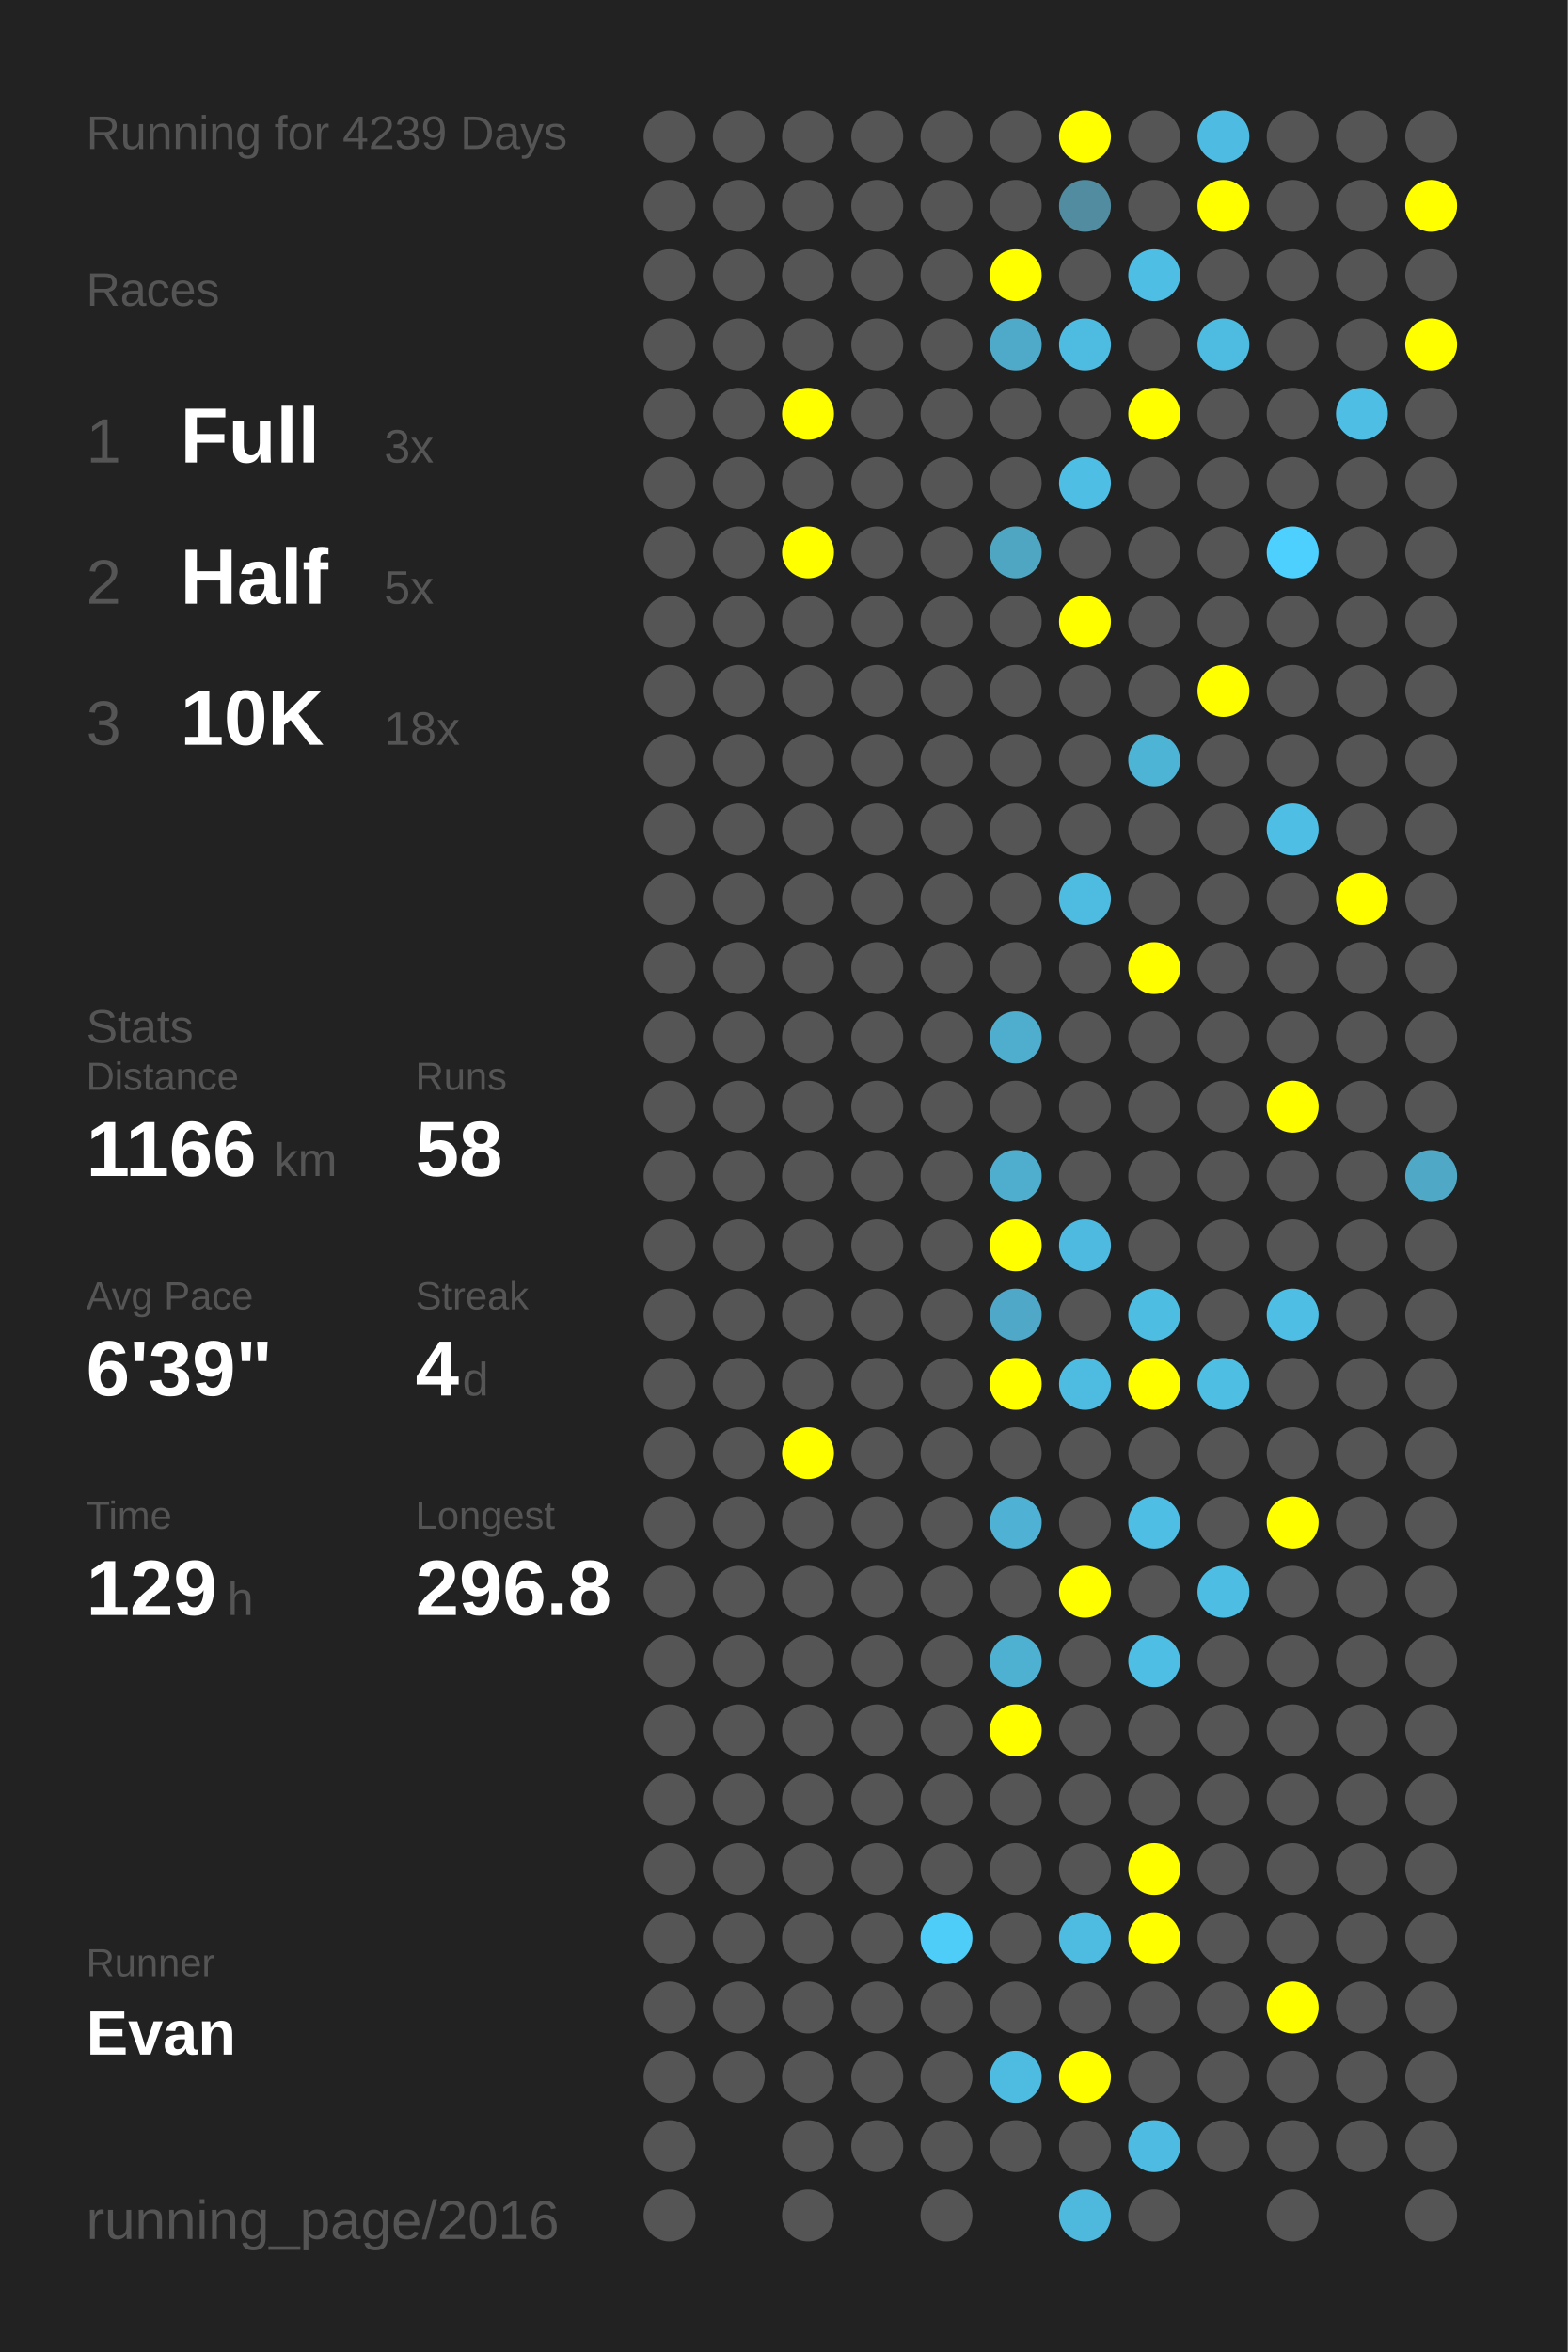
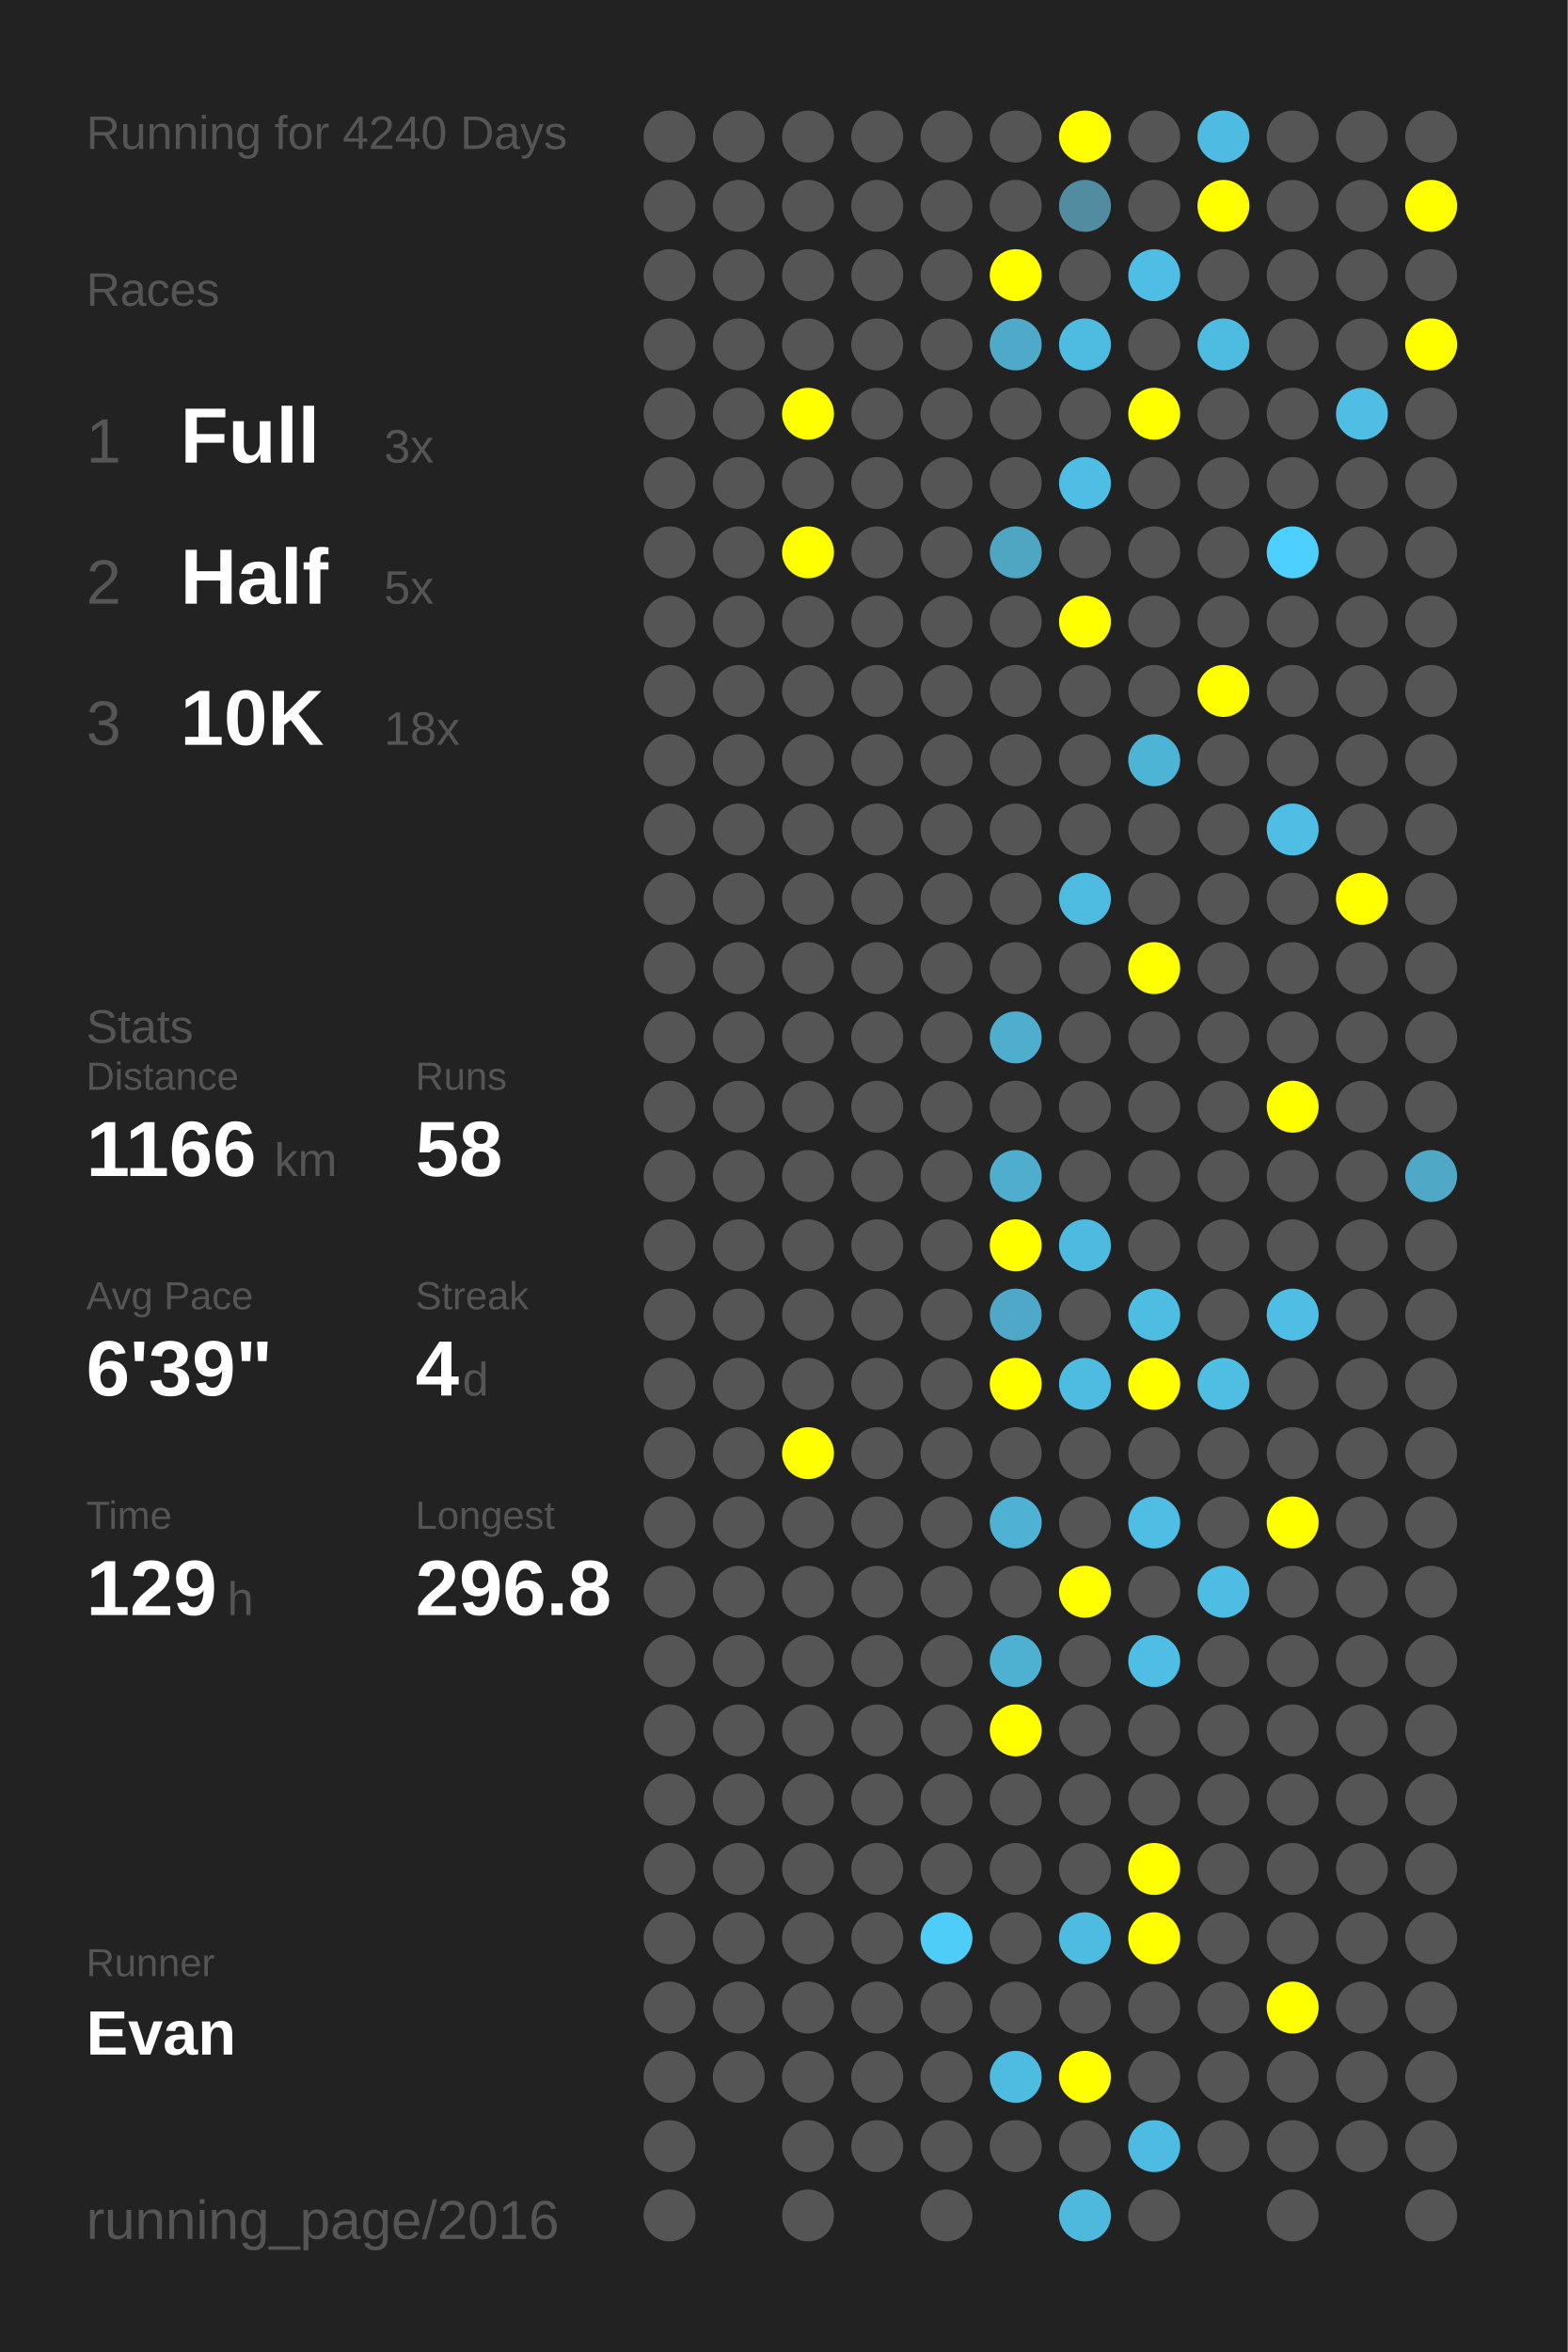
<svg xmlns="http://www.w3.org/2000/svg" baseProfile="full" height="300mm" version="1.1" viewBox="0,0,200,300" width="200mm">
  <defs />
  <rect fill="#222222" height="300" width="200" x="0" y="0" />
-   <text fill="#555555" style="font-size:6px; font-family:Arial;" x="11" y="19">Running for 4239 Days</text>
+   <text fill="#555555" style="font-size:6px; font-family:Arial;" x="11" y="19">Running for 4240 Days</text>
  <text fill="#555555" style="font-size:6px; font-family:Arial;" x="11" y="39">Races</text>
  <text fill="#555555" style="font-size:8px; font-family:Arial;" x="11" y="59">1</text>
  <text fill="#FFFFFF" style="font-size:10px; font-family:Arial; font-weight:bold;" x="23" y="59">Full</text>
  <text fill="#555555" style="font-size:6px; font-family:Arial;" x="49" y="59">3x</text>
  <text fill="#555555" style="font-size:8px; font-family:Arial;" x="11" y="77">2</text>
  <text fill="#FFFFFF" style="font-size:10px; font-family:Arial; font-weight:bold;" x="23" y="77">Half</text>
  <text fill="#555555" style="font-size:6px; font-family:Arial;" x="49" y="77">5x</text>
  <text fill="#555555" style="font-size:8px; font-family:Arial;" x="11" y="95">3</text>
  <text fill="#FFFFFF" style="font-size:10px; font-family:Arial; font-weight:bold;" x="23" y="95">10K</text>
  <text fill="#555555" style="font-size:6px; font-family:Arial;" x="49" y="95">18x</text>
  <text fill="#555555" style="font-size:6px; font-family:Arial;" x="11" y="133">Stats</text>
  <text fill="#555555" style="font-size:5px; font-family:Arial;" x="11" y="139">Distance</text>
  <text fill="#FFFFFF" style="font-size:10px; font-family:Arial; font-weight:bold;" x="11" y="150">1166</text>
  <text fill="#555555" style="font-size:6px; font-family:Arial;" x="35" y="150">km</text>
  <text fill="#555555" style="font-size:5px; font-family:Arial;" x="53" y="139">Runs</text>
  <text fill="#FFFFFF" style="font-size:10px; font-family:Arial; font-weight:bold;" x="53" y="150">58</text>
  <text fill="#555555" style="font-size:5px; font-family:Arial;" x="11" y="167">Avg Pace</text>
  <text fill="#FFFFFF" style="font-size:10px; font-family:Arial; font-weight:bold;" x="11" y="178">6'39"</text>
  <text fill="#555555" style="font-size:5px; font-family:Arial;" x="53" y="167">Streak</text>
  <text fill="#FFFFFF" style="font-size:10px; font-family:Arial; font-weight:bold;" x="53" y="178">4</text>
  <text fill="#555555" style="font-size:6px; font-family:Arial;" x="59" y="178">d</text>
  <text fill="#555555" style="font-size:5px; font-family:Arial;" x="11" y="195">Time</text>
  <text fill="#FFFFFF" style="font-size:10px; font-family:Arial; font-weight:bold;" x="11" y="206">129</text>
  <text fill="#555555" style="font-size:6px; font-family:Arial;" x="29" y="206">h</text>
  <text fill="#555555" style="font-size:5px; font-family:Arial;" x="53" y="195">Longest</text>
  <text fill="#FFFFFF" style="font-size:10px; font-family:Arial; font-weight:bold;" x="53" y="206">296.8</text>
  <text fill="#555555" style="font-size:5px; font-family:Arial;" x="11" y="252.065">Runner</text>
  <text fill="#FFFFFF" style="font-size:8px; font-family:Arial; font-weight:bold;" x="11" y="262.065">Evan</text>
  <text fill="#555555" style="font-size:7px; font-family:Arial;" x="11" y="285.581">running_page/2016</text>
  <circle cx="85.417" cy="17.419" fill="#555555" r="3.312" />
  <circle cx="85.417" cy="26.258" fill="#555555" r="3.312" />
  <circle cx="85.417" cy="35.097" fill="#555555" r="3.312" />
  <circle cx="85.417" cy="43.935" fill="#555555" r="3.312" />
  <circle cx="85.417" cy="52.774" fill="#555555" r="3.312" />
  <circle cx="85.417" cy="61.613" fill="#555555" r="3.312" />
  <circle cx="85.417" cy="70.452" fill="#555555" r="3.312" />
  <circle cx="85.417" cy="79.29" fill="#555555" r="3.312" />
  <circle cx="85.417" cy="88.129" fill="#555555" r="3.312" />
  <circle cx="85.417" cy="96.968" fill="#555555" r="3.312" />
  <circle cx="85.417" cy="105.806" fill="#555555" r="3.312" />
  <circle cx="85.417" cy="114.645" fill="#555555" r="3.312" />
  <circle cx="85.417" cy="123.484" fill="#555555" r="3.312" />
  <circle cx="85.417" cy="132.323" fill="#555555" r="3.312" />
  <circle cx="85.417" cy="141.161" fill="#555555" r="3.312" />
  <circle cx="85.417" cy="150" fill="#555555" r="3.312" />
  <circle cx="85.417" cy="158.839" fill="#555555" r="3.312" />
  <circle cx="85.417" cy="167.677" fill="#555555" r="3.312" />
  <circle cx="85.417" cy="176.516" fill="#555555" r="3.312" />
  <circle cx="85.417" cy="185.355" fill="#555555" r="3.312" />
  <circle cx="85.417" cy="194.194" fill="#555555" r="3.312" />
  <circle cx="85.417" cy="203.032" fill="#555555" r="3.312" />
  <circle cx="85.417" cy="211.871" fill="#555555" r="3.312" />
  <circle cx="85.417" cy="220.71" fill="#555555" r="3.312" />
  <circle cx="85.417" cy="229.548" fill="#555555" r="3.312" />
  <circle cx="85.417" cy="238.387" fill="#555555" r="3.312" />
  <circle cx="85.417" cy="247.226" fill="#555555" r="3.312" />
  <circle cx="85.417" cy="256.065" fill="#555555" r="3.312" />
  <circle cx="85.417" cy="264.903" fill="#555555" r="3.312" />
  <circle cx="85.417" cy="273.742" fill="#555555" r="3.312" />
  <circle cx="85.417" cy="282.581" fill="#555555" r="3.312" />
  <circle cx="94.25" cy="17.419" fill="#555555" r="3.312" />
  <circle cx="94.25" cy="26.258" fill="#555555" r="3.312" />
  <circle cx="94.25" cy="35.097" fill="#555555" r="3.312" />
  <circle cx="94.25" cy="43.935" fill="#555555" r="3.312" />
  <circle cx="94.25" cy="52.774" fill="#555555" r="3.312" />
  <circle cx="94.25" cy="61.613" fill="#555555" r="3.312" />
  <circle cx="94.25" cy="70.452" fill="#555555" r="3.312" />
  <circle cx="94.25" cy="79.29" fill="#555555" r="3.312" />
  <circle cx="94.25" cy="88.129" fill="#555555" r="3.312" />
  <circle cx="94.25" cy="96.968" fill="#555555" r="3.312" />
  <circle cx="94.25" cy="105.806" fill="#555555" r="3.312" />
  <circle cx="94.25" cy="114.645" fill="#555555" r="3.312" />
  <circle cx="94.25" cy="123.484" fill="#555555" r="3.312" />
  <circle cx="94.25" cy="132.323" fill="#555555" r="3.312" />
  <circle cx="94.25" cy="141.161" fill="#555555" r="3.312" />
  <circle cx="94.25" cy="150" fill="#555555" r="3.312" />
  <circle cx="94.25" cy="158.839" fill="#555555" r="3.312" />
  <circle cx="94.25" cy="167.677" fill="#555555" r="3.312" />
  <circle cx="94.25" cy="176.516" fill="#555555" r="3.312" />
  <circle cx="94.25" cy="185.355" fill="#555555" r="3.312" />
  <circle cx="94.25" cy="194.194" fill="#555555" r="3.312" />
  <circle cx="94.25" cy="203.032" fill="#555555" r="3.312" />
  <circle cx="94.25" cy="211.871" fill="#555555" r="3.312" />
  <circle cx="94.25" cy="220.71" fill="#555555" r="3.312" />
  <circle cx="94.25" cy="229.548" fill="#555555" r="3.312" />
  <circle cx="94.25" cy="238.387" fill="#555555" r="3.312" />
  <circle cx="94.25" cy="247.226" fill="#555555" r="3.312" />
  <circle cx="94.25" cy="256.065" fill="#555555" r="3.312" />
  <circle cx="94.25" cy="264.903" fill="#555555" r="3.312" />
  <circle cx="103.083" cy="17.419" fill="#555555" r="3.312" />
  <circle cx="103.083" cy="26.258" fill="#555555" r="3.312" />
  <circle cx="103.083" cy="35.097" fill="#555555" r="3.312" />
  <circle cx="103.083" cy="43.935" fill="#555555" r="3.312" />
  <circle cx="103.083" cy="52.774" fill="#FFFF00" r="3.312" />
  <circle cx="103.083" cy="61.613" fill="#555555" r="3.312" />
  <circle cx="103.083" cy="70.452" fill="#FFFF00" r="3.312" />
  <circle cx="103.083" cy="79.29" fill="#555555" r="3.312" />
  <circle cx="103.083" cy="88.129" fill="#555555" r="3.312" />
  <circle cx="103.083" cy="96.968" fill="#555555" r="3.312" />
  <circle cx="103.083" cy="105.806" fill="#555555" r="3.312" />
  <circle cx="103.083" cy="114.645" fill="#555555" r="3.312" />
  <circle cx="103.083" cy="123.484" fill="#555555" r="3.312" />
  <circle cx="103.083" cy="132.323" fill="#555555" r="3.312" />
  <circle cx="103.083" cy="141.161" fill="#555555" r="3.312" />
  <circle cx="103.083" cy="150" fill="#555555" r="3.312" />
  <circle cx="103.083" cy="158.839" fill="#555555" r="3.312" />
  <circle cx="103.083" cy="167.677" fill="#555555" r="3.312" />
  <circle cx="103.083" cy="176.516" fill="#555555" r="3.312" />
  <circle cx="103.083" cy="185.355" fill="#FFFF00" r="3.312" />
  <circle cx="103.083" cy="194.194" fill="#555555" r="3.312" />
  <circle cx="103.083" cy="203.032" fill="#555555" r="3.312" />
  <circle cx="103.083" cy="211.871" fill="#555555" r="3.312" />
  <circle cx="103.083" cy="220.71" fill="#555555" r="3.312" />
  <circle cx="103.083" cy="229.548" fill="#555555" r="3.312" />
  <circle cx="103.083" cy="238.387" fill="#555555" r="3.312" />
  <circle cx="103.083" cy="247.226" fill="#555555" r="3.312" />
  <circle cx="103.083" cy="256.065" fill="#555555" r="3.312" />
  <circle cx="103.083" cy="264.903" fill="#555555" r="3.312" />
  <circle cx="103.083" cy="273.742" fill="#555555" r="3.312" />
  <circle cx="103.083" cy="282.581" fill="#555555" r="3.312" />
  <circle cx="111.917" cy="17.419" fill="#555555" r="3.312" />
  <circle cx="111.917" cy="26.258" fill="#555555" r="3.312" />
  <circle cx="111.917" cy="35.097" fill="#555555" r="3.312" />
  <circle cx="111.917" cy="43.935" fill="#555555" r="3.312" />
  <circle cx="111.917" cy="52.774" fill="#555555" r="3.312" />
  <circle cx="111.917" cy="61.613" fill="#555555" r="3.312" />
  <circle cx="111.917" cy="70.452" fill="#555555" r="3.312" />
  <circle cx="111.917" cy="79.29" fill="#555555" r="3.312" />
  <circle cx="111.917" cy="88.129" fill="#555555" r="3.312" />
  <circle cx="111.917" cy="96.968" fill="#555555" r="3.312" />
  <circle cx="111.917" cy="105.806" fill="#555555" r="3.312" />
  <circle cx="111.917" cy="114.645" fill="#555555" r="3.312" />
  <circle cx="111.917" cy="123.484" fill="#555555" r="3.312" />
  <circle cx="111.917" cy="132.323" fill="#555555" r="3.312" />
  <circle cx="111.917" cy="141.161" fill="#555555" r="3.312" />
  <circle cx="111.917" cy="150" fill="#555555" r="3.312" />
  <circle cx="111.917" cy="158.839" fill="#555555" r="3.312" />
  <circle cx="111.917" cy="167.677" fill="#555555" r="3.312" />
  <circle cx="111.917" cy="176.516" fill="#555555" r="3.312" />
  <circle cx="111.917" cy="185.355" fill="#555555" r="3.312" />
  <circle cx="111.917" cy="194.194" fill="#555555" r="3.312" />
  <circle cx="111.917" cy="203.032" fill="#555555" r="3.312" />
  <circle cx="111.917" cy="211.871" fill="#555555" r="3.312" />
  <circle cx="111.917" cy="220.71" fill="#555555" r="3.312" />
  <circle cx="111.917" cy="229.548" fill="#555555" r="3.312" />
  <circle cx="111.917" cy="238.387" fill="#555555" r="3.312" />
  <circle cx="111.917" cy="247.226" fill="#555555" r="3.312" />
  <circle cx="111.917" cy="256.065" fill="#555555" r="3.312" />
  <circle cx="111.917" cy="264.903" fill="#555555" r="3.312" />
  <circle cx="111.917" cy="273.742" fill="#555555" r="3.312" />
  <circle cx="120.75" cy="17.419" fill="#555555" r="3.312" />
  <circle cx="120.75" cy="26.258" fill="#555555" r="3.312" />
  <circle cx="120.75" cy="35.097" fill="#555555" r="3.312" />
  <circle cx="120.75" cy="43.935" fill="#555555" r="3.312" />
  <circle cx="120.75" cy="52.774" fill="#555555" r="3.312" />
  <circle cx="120.75" cy="61.613" fill="#555555" r="3.312" />
  <circle cx="120.75" cy="70.452" fill="#555555" r="3.312" />
  <circle cx="120.75" cy="79.29" fill="#555555" r="3.312" />
  <circle cx="120.75" cy="88.129" fill="#555555" r="3.312" />
  <circle cx="120.75" cy="96.968" fill="#555555" r="3.312" />
  <circle cx="120.75" cy="105.806" fill="#555555" r="3.312" />
  <circle cx="120.75" cy="114.645" fill="#555555" r="3.312" />
  <circle cx="120.75" cy="123.484" fill="#555555" r="3.312" />
  <circle cx="120.75" cy="132.323" fill="#555555" r="3.312" />
  <circle cx="120.75" cy="141.161" fill="#555555" r="3.312" />
  <circle cx="120.75" cy="150" fill="#555555" r="3.312" />
  <circle cx="120.75" cy="158.839" fill="#555555" r="3.312" />
  <circle cx="120.75" cy="167.677" fill="#555555" r="3.312" />
  <circle cx="120.75" cy="176.516" fill="#555555" r="3.312" />
  <circle cx="120.75" cy="185.355" fill="#555555" r="3.312" />
  <circle cx="120.75" cy="194.194" fill="#555555" r="3.312" />
  <circle cx="120.75" cy="203.032" fill="#555555" r="3.312" />
  <circle cx="120.75" cy="211.871" fill="#555555" r="3.312" />
  <circle cx="120.75" cy="220.71" fill="#555555" r="3.312" />
  <circle cx="120.75" cy="229.548" fill="#555555" r="3.312" />
  <circle cx="120.75" cy="238.387" fill="#555555" r="3.312" />
  <circle cx="120.75" cy="247.226" fill="#4dcdf8" r="3.312" />
  <circle cx="120.75" cy="256.065" fill="#555555" r="3.312" />
  <circle cx="120.75" cy="264.903" fill="#555555" r="3.312" />
  <circle cx="120.75" cy="273.742" fill="#555555" r="3.312" />
  <circle cx="120.75" cy="282.581" fill="#555555" r="3.312" />
  <circle cx="129.583" cy="17.419" fill="#555555" r="3.312" />
  <circle cx="129.583" cy="26.258" fill="#555555" r="3.312" />
  <circle cx="129.583" cy="35.097" fill="#FFFF00" r="3.312" />
  <circle cx="129.583" cy="43.935" fill="#4fa9c8" r="3.312" />
  <circle cx="129.583" cy="52.774" fill="#555555" r="3.312" />
  <circle cx="129.583" cy="61.613" fill="#555555" r="3.312" />
  <circle cx="129.583" cy="70.452" fill="#4fa6c3" r="3.312" />
  <circle cx="129.583" cy="79.29" fill="#555555" r="3.312" />
  <circle cx="129.583" cy="88.129" fill="#555555" r="3.312" />
  <circle cx="129.583" cy="96.968" fill="#555555" r="3.312" />
  <circle cx="129.583" cy="105.806" fill="#555555" r="3.312" />
  <circle cx="129.583" cy="114.645" fill="#555555" r="3.312" />
  <circle cx="129.583" cy="123.484" fill="#555555" r="3.312" />
  <circle cx="129.583" cy="132.323" fill="#4faece" r="3.312" />
  <circle cx="129.583" cy="141.161" fill="#555555" r="3.312" />
  <circle cx="129.583" cy="150" fill="#4fadcd" r="3.312" />
  <circle cx="129.583" cy="158.839" fill="#FFFF00" r="3.312" />
  <circle cx="129.583" cy="167.677" fill="#4fa8c7" r="3.312" />
  <circle cx="129.583" cy="176.516" fill="#FFFF00" r="3.312" />
  <circle cx="129.583" cy="185.355" fill="#555555" r="3.312" />
  <circle cx="129.583" cy="194.194" fill="#4fb1d3" r="3.312" />
  <circle cx="129.583" cy="203.032" fill="#555555" r="3.312" />
  <circle cx="129.583" cy="211.871" fill="#4fb1d2" r="3.312" />
  <circle cx="129.583" cy="220.71" fill="#FFFF00" r="3.312" />
  <circle cx="129.583" cy="229.548" fill="#555555" r="3.312" />
  <circle cx="129.583" cy="238.387" fill="#555555" r="3.312" />
  <circle cx="129.583" cy="247.226" fill="#555555" r="3.312" />
  <circle cx="129.583" cy="256.065" fill="#555555" r="3.312" />
  <circle cx="129.583" cy="264.903" fill="#4ebce1" r="3.312" />
  <circle cx="129.583" cy="273.742" fill="#555555" r="3.312" />
  <circle cx="138.417" cy="17.419" fill="#FFFF00" r="3.312" />
  <circle cx="138.417" cy="26.258" fill="#518ca0" r="3.312" />
  <circle cx="138.417" cy="35.097" fill="#555555" r="3.312" />
  <circle cx="138.417" cy="43.935" fill="#4ebce1" r="3.312" />
  <circle cx="138.417" cy="52.774" fill="#555555" r="3.312" />
  <circle cx="138.417" cy="61.613" fill="#4ebee5" r="3.312" />
  <circle cx="138.417" cy="70.452" fill="#555555" r="3.312" />
  <circle cx="138.417" cy="79.29" fill="#FFFF00" r="3.312" />
  <circle cx="138.417" cy="88.129" fill="#555555" r="3.312" />
  <circle cx="138.417" cy="96.968" fill="#555555" r="3.312" />
  <circle cx="138.417" cy="105.806" fill="#555555" r="3.312" />
  <circle cx="138.417" cy="114.645" fill="#4ebce1" r="3.312" />
  <circle cx="138.417" cy="123.484" fill="#555555" r="3.312" />
  <circle cx="138.417" cy="132.323" fill="#555555" r="3.312" />
  <circle cx="138.417" cy="141.161" fill="#555555" r="3.312" />
  <circle cx="138.417" cy="150" fill="#555555" r="3.312" />
  <circle cx="138.417" cy="158.839" fill="#4ebadf" r="3.312" />
  <circle cx="138.417" cy="167.677" fill="#555555" r="3.312" />
  <circle cx="138.417" cy="176.516" fill="#4ebbe0" r="3.312" />
  <circle cx="138.417" cy="185.355" fill="#555555" r="3.312" />
  <circle cx="138.417" cy="194.194" fill="#555555" r="3.312" />
  <circle cx="138.417" cy="203.032" fill="#FFFF00" r="3.312" />
  <circle cx="138.417" cy="211.871" fill="#555555" r="3.312" />
  <circle cx="138.417" cy="220.71" fill="#555555" r="3.312" />
  <circle cx="138.417" cy="229.548" fill="#555555" r="3.312" />
  <circle cx="138.417" cy="238.387" fill="#555555" r="3.312" />
  <circle cx="138.417" cy="247.226" fill="#4ebbe0" r="3.312" />
  <circle cx="138.417" cy="256.065" fill="#555555" r="3.312" />
  <circle cx="138.417" cy="264.903" fill="#FFFF00" r="3.312" />
  <circle cx="138.417" cy="273.742" fill="#555555" r="3.312" />
  <circle cx="138.417" cy="282.581" fill="#4eb9dd" r="3.312" />
  <circle cx="147.25" cy="17.419" fill="#555555" r="3.312" />
  <circle cx="147.25" cy="26.258" fill="#555555" r="3.312" />
  <circle cx="147.25" cy="35.097" fill="#4ebee4" r="3.312" />
  <circle cx="147.25" cy="43.935" fill="#555555" r="3.312" />
  <circle cx="147.25" cy="52.774" fill="#FFFF00" r="3.312" />
  <circle cx="147.25" cy="61.613" fill="#555555" r="3.312" />
  <circle cx="147.25" cy="70.452" fill="#555555" r="3.312" />
  <circle cx="147.25" cy="79.29" fill="#555555" r="3.312" />
  <circle cx="147.25" cy="88.129" fill="#555555" r="3.312" />
  <circle cx="147.25" cy="96.968" fill="#4eb4d6" r="3.312" />
  <circle cx="147.25" cy="105.806" fill="#555555" r="3.312" />
  <circle cx="147.25" cy="114.645" fill="#555555" r="3.312" />
  <circle cx="147.25" cy="123.484" fill="#FFFF00" r="3.312" />
  <circle cx="147.25" cy="132.323" fill="#555555" r="3.312" />
  <circle cx="147.25" cy="141.161" fill="#555555" r="3.312" />
  <circle cx="147.25" cy="150" fill="#555555" r="3.312" />
  <circle cx="147.25" cy="158.839" fill="#555555" r="3.312" />
  <circle cx="147.25" cy="167.677" fill="#4ebde2" r="3.312" />
  <circle cx="147.25" cy="176.516" fill="#FFFF00" r="3.312" />
  <circle cx="147.25" cy="185.355" fill="#555555" r="3.312" />
  <circle cx="147.25" cy="194.194" fill="#4ebee4" r="3.312" />
  <circle cx="147.25" cy="203.032" fill="#555555" r="3.312" />
  <circle cx="147.25" cy="211.871" fill="#4ebee4" r="3.312" />
  <circle cx="147.25" cy="220.71" fill="#555555" r="3.312" />
  <circle cx="147.25" cy="229.548" fill="#555555" r="3.312" />
  <circle cx="147.25" cy="238.387" fill="#FFFF00" r="3.312" />
  <circle cx="147.25" cy="247.226" fill="#FFFF00" r="3.312" />
  <circle cx="147.25" cy="256.065" fill="#555555" r="3.312" />
  <circle cx="147.25" cy="264.903" fill="#555555" r="3.312" />
  <circle cx="147.25" cy="273.742" fill="#4ebce2" r="3.312" />
  <circle cx="147.25" cy="282.581" fill="#555555" r="3.312" />
  <circle cx="156.083" cy="17.419" fill="#4ebce2" r="3.312" />
  <circle cx="156.083" cy="26.258" fill="#FFFF00" r="3.312" />
  <circle cx="156.083" cy="35.097" fill="#555555" r="3.312" />
  <circle cx="156.083" cy="43.935" fill="#4ebbe0" r="3.312" />
  <circle cx="156.083" cy="52.774" fill="#555555" r="3.312" />
  <circle cx="156.083" cy="61.613" fill="#555555" r="3.312" />
  <circle cx="156.083" cy="70.452" fill="#555555" r="3.312" />
  <circle cx="156.083" cy="79.29" fill="#555555" r="3.312" />
  <circle cx="156.083" cy="88.129" fill="#FFFF00" r="3.312" />
  <circle cx="156.083" cy="96.968" fill="#555555" r="3.312" />
  <circle cx="156.083" cy="105.806" fill="#555555" r="3.312" />
  <circle cx="156.083" cy="114.645" fill="#555555" r="3.312" />
  <circle cx="156.083" cy="123.484" fill="#555555" r="3.312" />
  <circle cx="156.083" cy="132.323" fill="#555555" r="3.312" />
  <circle cx="156.083" cy="141.161" fill="#555555" r="3.312" />
  <circle cx="156.083" cy="150" fill="#555555" r="3.312" />
  <circle cx="156.083" cy="158.839" fill="#555555" r="3.312" />
  <circle cx="156.083" cy="167.677" fill="#555555" r="3.312" />
  <circle cx="156.083" cy="176.516" fill="#4ebee3" r="3.312" />
  <circle cx="156.083" cy="185.355" fill="#555555" r="3.312" />
  <circle cx="156.083" cy="194.194" fill="#555555" r="3.312" />
  <circle cx="156.083" cy="203.032" fill="#4ebde3" r="3.312" />
  <circle cx="156.083" cy="211.871" fill="#555555" r="3.312" />
  <circle cx="156.083" cy="220.71" fill="#555555" r="3.312" />
  <circle cx="156.083" cy="229.548" fill="#555555" r="3.312" />
  <circle cx="156.083" cy="238.387" fill="#555555" r="3.312" />
  <circle cx="156.083" cy="247.226" fill="#555555" r="3.312" />
  <circle cx="156.083" cy="256.065" fill="#555555" r="3.312" />
  <circle cx="156.083" cy="264.903" fill="#555555" r="3.312" />
  <circle cx="156.083" cy="273.742" fill="#555555" r="3.312" />
  <circle cx="164.917" cy="17.419" fill="#555555" r="3.312" />
  <circle cx="164.917" cy="26.258" fill="#555555" r="3.312" />
  <circle cx="164.917" cy="35.097" fill="#555555" r="3.312" />
  <circle cx="164.917" cy="43.935" fill="#555555" r="3.312" />
  <circle cx="164.917" cy="52.774" fill="#555555" r="3.312" />
  <circle cx="164.917" cy="61.613" fill="#555555" r="3.312" />
  <circle cx="164.917" cy="70.452" fill="#4dd0fd" r="3.312" />
  <circle cx="164.917" cy="79.29" fill="#555555" r="3.312" />
  <circle cx="164.917" cy="88.129" fill="#555555" r="3.312" />
  <circle cx="164.917" cy="96.968" fill="#555555" r="3.312" />
  <circle cx="164.917" cy="105.806" fill="#4ebee4" r="3.312" />
  <circle cx="164.917" cy="114.645" fill="#555555" r="3.312" />
  <circle cx="164.917" cy="123.484" fill="#555555" r="3.312" />
  <circle cx="164.917" cy="132.323" fill="#555555" r="3.312" />
  <circle cx="164.917" cy="141.161" fill="#FFFF00" r="3.312" />
  <circle cx="164.917" cy="150" fill="#555555" r="3.312" />
  <circle cx="164.917" cy="158.839" fill="#555555" r="3.312" />
  <circle cx="164.917" cy="167.677" fill="#4ebee4" r="3.312" />
  <circle cx="164.917" cy="176.516" fill="#555555" r="3.312" />
  <circle cx="164.917" cy="185.355" fill="#555555" r="3.312" />
  <circle cx="164.917" cy="194.194" fill="#FFFF00" r="3.312" />
  <circle cx="164.917" cy="203.032" fill="#555555" r="3.312" />
  <circle cx="164.917" cy="211.871" fill="#555555" r="3.312" />
  <circle cx="164.917" cy="220.71" fill="#555555" r="3.312" />
  <circle cx="164.917" cy="229.548" fill="#555555" r="3.312" />
  <circle cx="164.917" cy="238.387" fill="#555555" r="3.312" />
  <circle cx="164.917" cy="247.226" fill="#555555" r="3.312" />
  <circle cx="164.917" cy="256.065" fill="#FFFF00" r="3.312" />
  <circle cx="164.917" cy="264.903" fill="#555555" r="3.312" />
  <circle cx="164.917" cy="273.742" fill="#555555" r="3.312" />
  <circle cx="164.917" cy="282.581" fill="#555555" r="3.312" />
  <circle cx="173.75" cy="17.419" fill="#555555" r="3.312" />
  <circle cx="173.75" cy="26.258" fill="#555555" r="3.312" />
  <circle cx="173.75" cy="35.097" fill="#555555" r="3.312" />
  <circle cx="173.75" cy="43.935" fill="#555555" r="3.312" />
  <circle cx="173.75" cy="52.774" fill="#4ebee4" r="3.312" />
  <circle cx="173.75" cy="61.613" fill="#555555" r="3.312" />
  <circle cx="173.75" cy="70.452" fill="#555555" r="3.312" />
  <circle cx="173.75" cy="79.29" fill="#555555" r="3.312" />
  <circle cx="173.75" cy="88.129" fill="#555555" r="3.312" />
  <circle cx="173.75" cy="96.968" fill="#555555" r="3.312" />
  <circle cx="173.75" cy="105.806" fill="#555555" r="3.312" />
  <circle cx="173.75" cy="114.645" fill="#FFFF00" r="3.312" />
  <circle cx="173.75" cy="123.484" fill="#555555" r="3.312" />
  <circle cx="173.75" cy="132.323" fill="#555555" r="3.312" />
  <circle cx="173.75" cy="141.161" fill="#555555" r="3.312" />
  <circle cx="173.75" cy="150" fill="#555555" r="3.312" />
  <circle cx="173.75" cy="158.839" fill="#555555" r="3.312" />
  <circle cx="173.75" cy="167.677" fill="#555555" r="3.312" />
  <circle cx="173.75" cy="176.516" fill="#555555" r="3.312" />
  <circle cx="173.75" cy="185.355" fill="#555555" r="3.312" />
  <circle cx="173.75" cy="194.194" fill="#555555" r="3.312" />
  <circle cx="173.75" cy="203.032" fill="#555555" r="3.312" />
  <circle cx="173.75" cy="211.871" fill="#555555" r="3.312" />
  <circle cx="173.75" cy="220.71" fill="#555555" r="3.312" />
  <circle cx="173.75" cy="229.548" fill="#555555" r="3.312" />
  <circle cx="173.75" cy="238.387" fill="#555555" r="3.312" />
  <circle cx="173.75" cy="247.226" fill="#555555" r="3.312" />
  <circle cx="173.75" cy="256.065" fill="#555555" r="3.312" />
  <circle cx="173.75" cy="264.903" fill="#555555" r="3.312" />
  <circle cx="173.75" cy="273.742" fill="#555555" r="3.312" />
  <circle cx="182.583" cy="17.419" fill="#555555" r="3.312" />
  <circle cx="182.583" cy="26.258" fill="#FFFF00" r="3.312" />
  <circle cx="182.583" cy="35.097" fill="#555555" r="3.312" />
  <circle cx="182.583" cy="43.935" fill="#FFFF00" r="3.312" />
  <circle cx="182.583" cy="52.774" fill="#555555" r="3.312" />
  <circle cx="182.583" cy="61.613" fill="#555555" r="3.312" />
  <circle cx="182.583" cy="70.452" fill="#555555" r="3.312" />
  <circle cx="182.583" cy="79.29" fill="#555555" r="3.312" />
  <circle cx="182.583" cy="88.129" fill="#555555" r="3.312" />
  <circle cx="182.583" cy="96.968" fill="#555555" r="3.312" />
  <circle cx="182.583" cy="105.806" fill="#555555" r="3.312" />
  <circle cx="182.583" cy="114.645" fill="#555555" r="3.312" />
  <circle cx="182.583" cy="123.484" fill="#555555" r="3.312" />
  <circle cx="182.583" cy="132.323" fill="#555555" r="3.312" />
  <circle cx="182.583" cy="141.161" fill="#555555" r="3.312" />
  <circle cx="182.583" cy="150" fill="#4fa8c5" r="3.312" />
  <circle cx="182.583" cy="158.839" fill="#555555" r="3.312" />
  <circle cx="182.583" cy="167.677" fill="#555555" r="3.312" />
  <circle cx="182.583" cy="176.516" fill="#555555" r="3.312" />
  <circle cx="182.583" cy="185.355" fill="#555555" r="3.312" />
  <circle cx="182.583" cy="194.194" fill="#555555" r="3.312" />
  <circle cx="182.583" cy="203.032" fill="#555555" r="3.312" />
  <circle cx="182.583" cy="211.871" fill="#555555" r="3.312" />
  <circle cx="182.583" cy="220.71" fill="#555555" r="3.312" />
  <circle cx="182.583" cy="229.548" fill="#555555" r="3.312" />
  <circle cx="182.583" cy="238.387" fill="#555555" r="3.312" />
  <circle cx="182.583" cy="247.226" fill="#555555" r="3.312" />
  <circle cx="182.583" cy="256.065" fill="#555555" r="3.312" />
  <circle cx="182.583" cy="264.903" fill="#555555" r="3.312" />
  <circle cx="182.583" cy="273.742" fill="#555555" r="3.312" />
  <circle cx="182.583" cy="282.581" fill="#555555" r="3.312" />
</svg>
